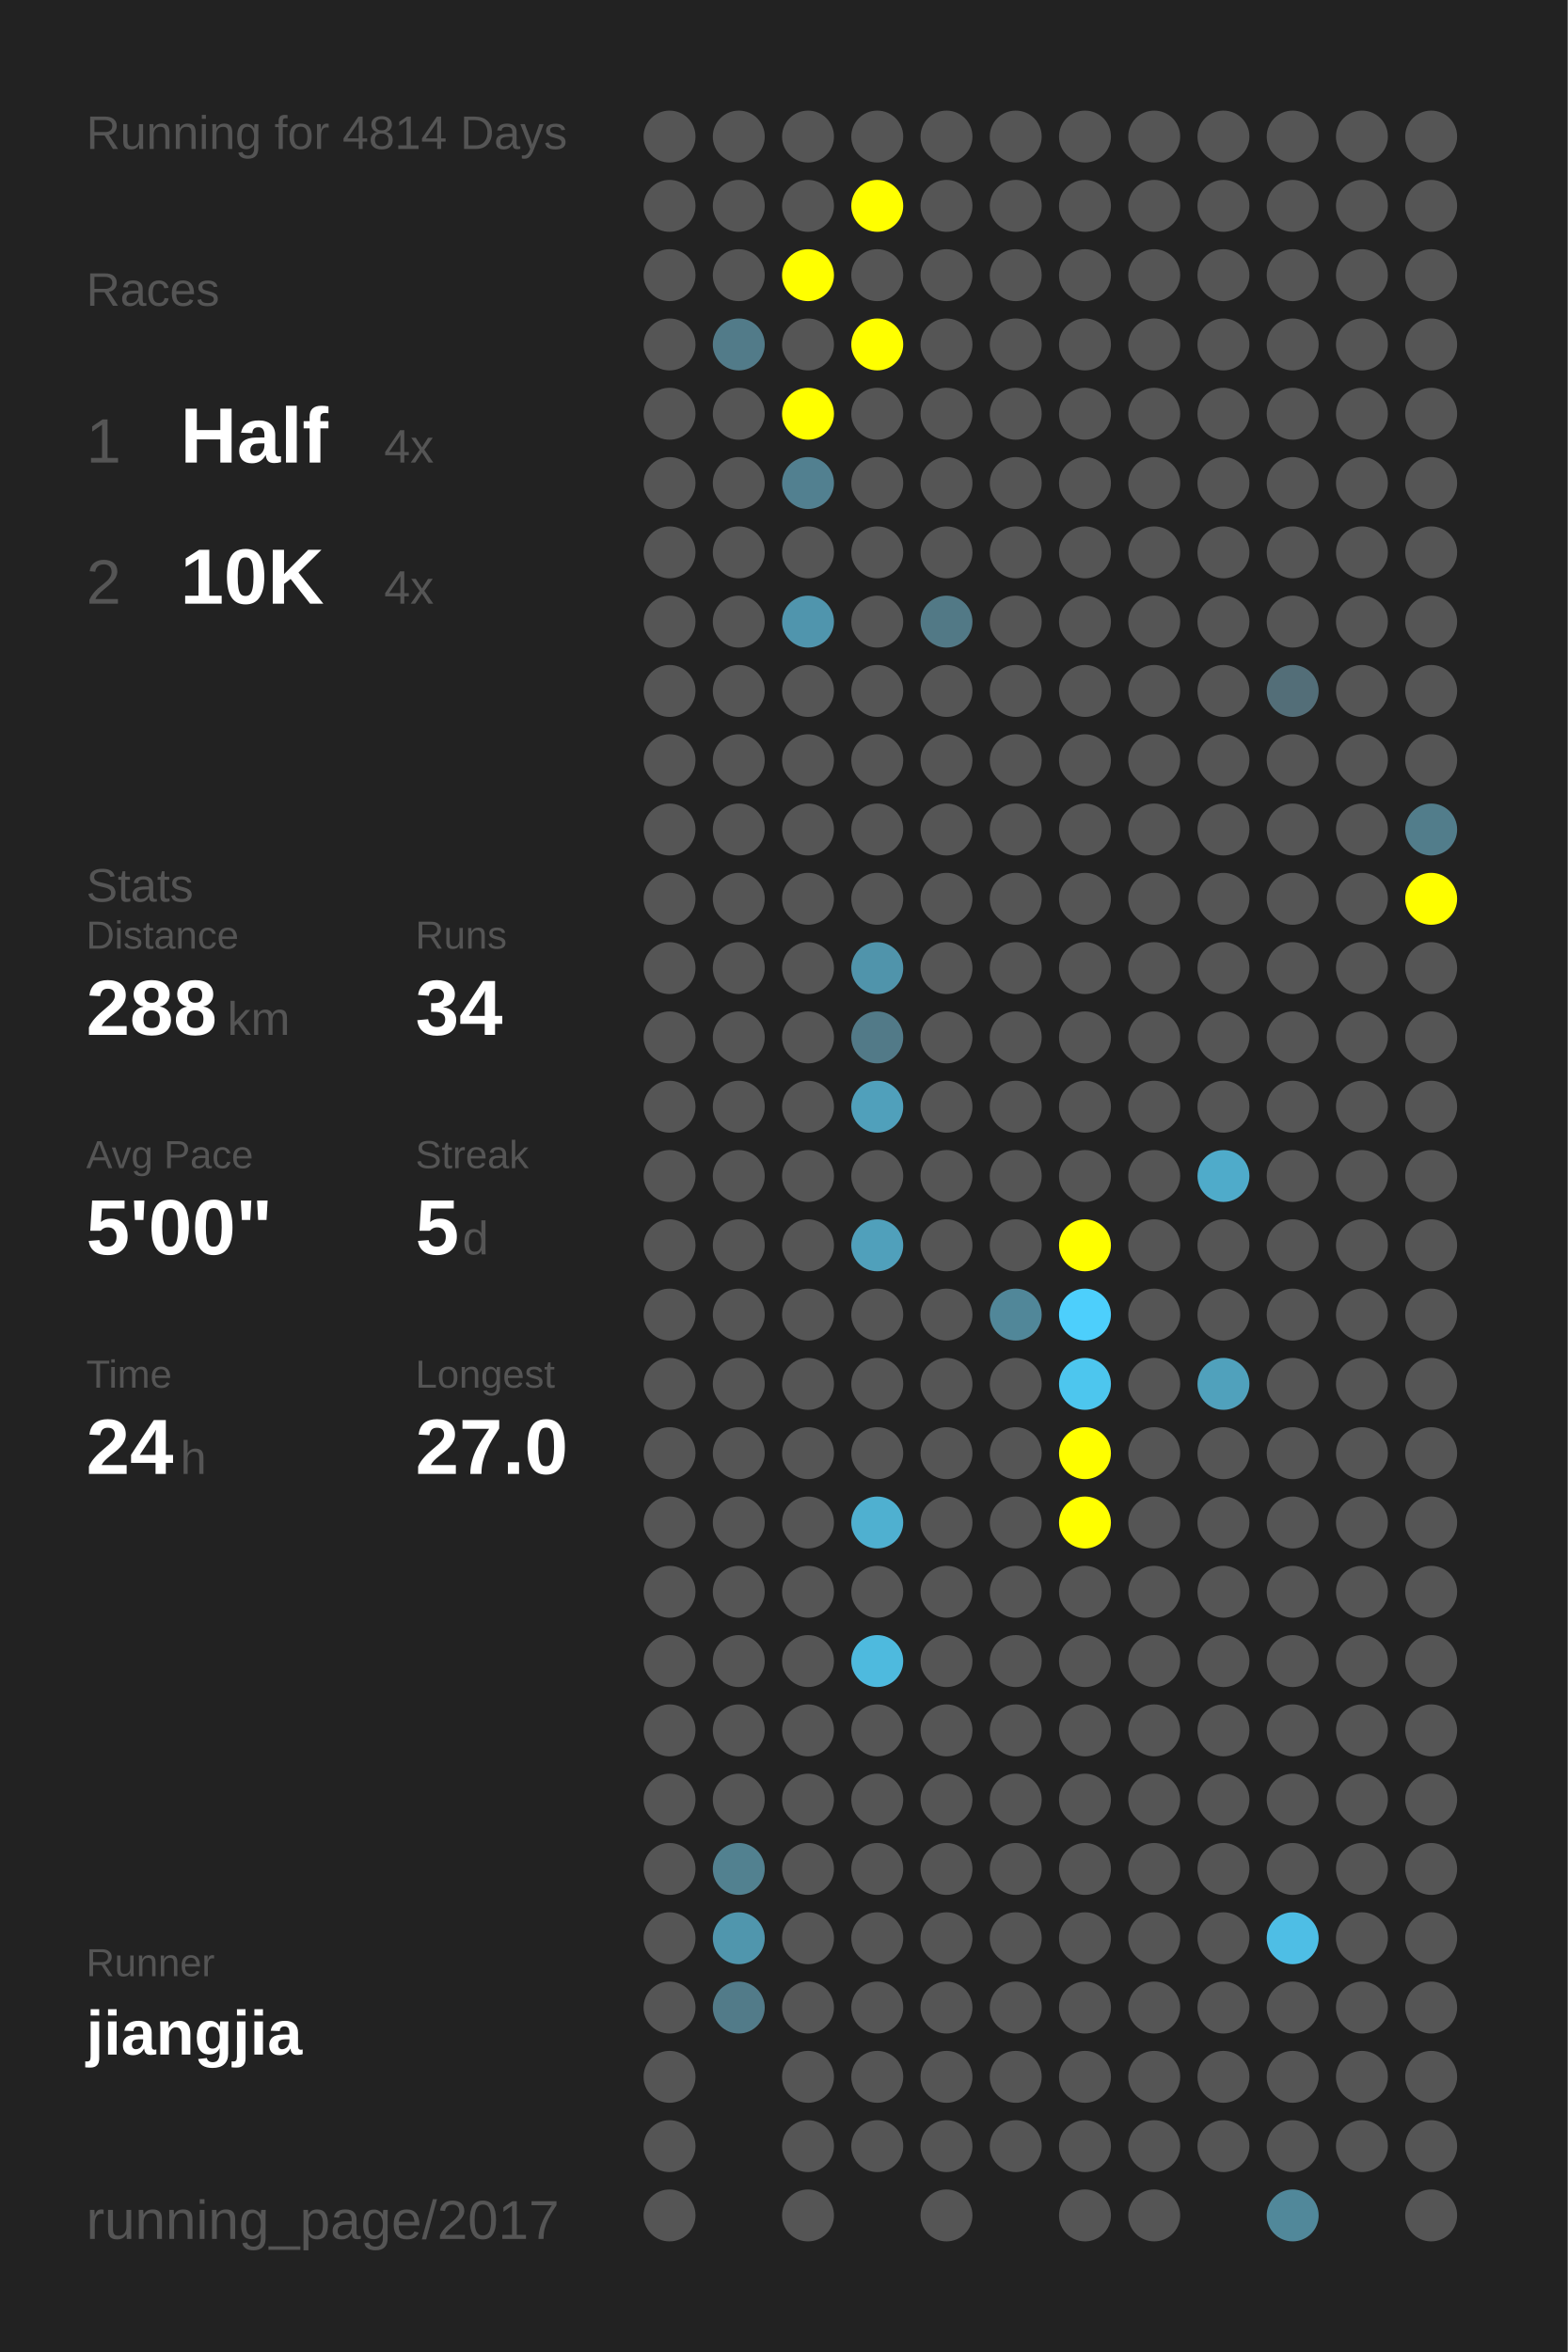
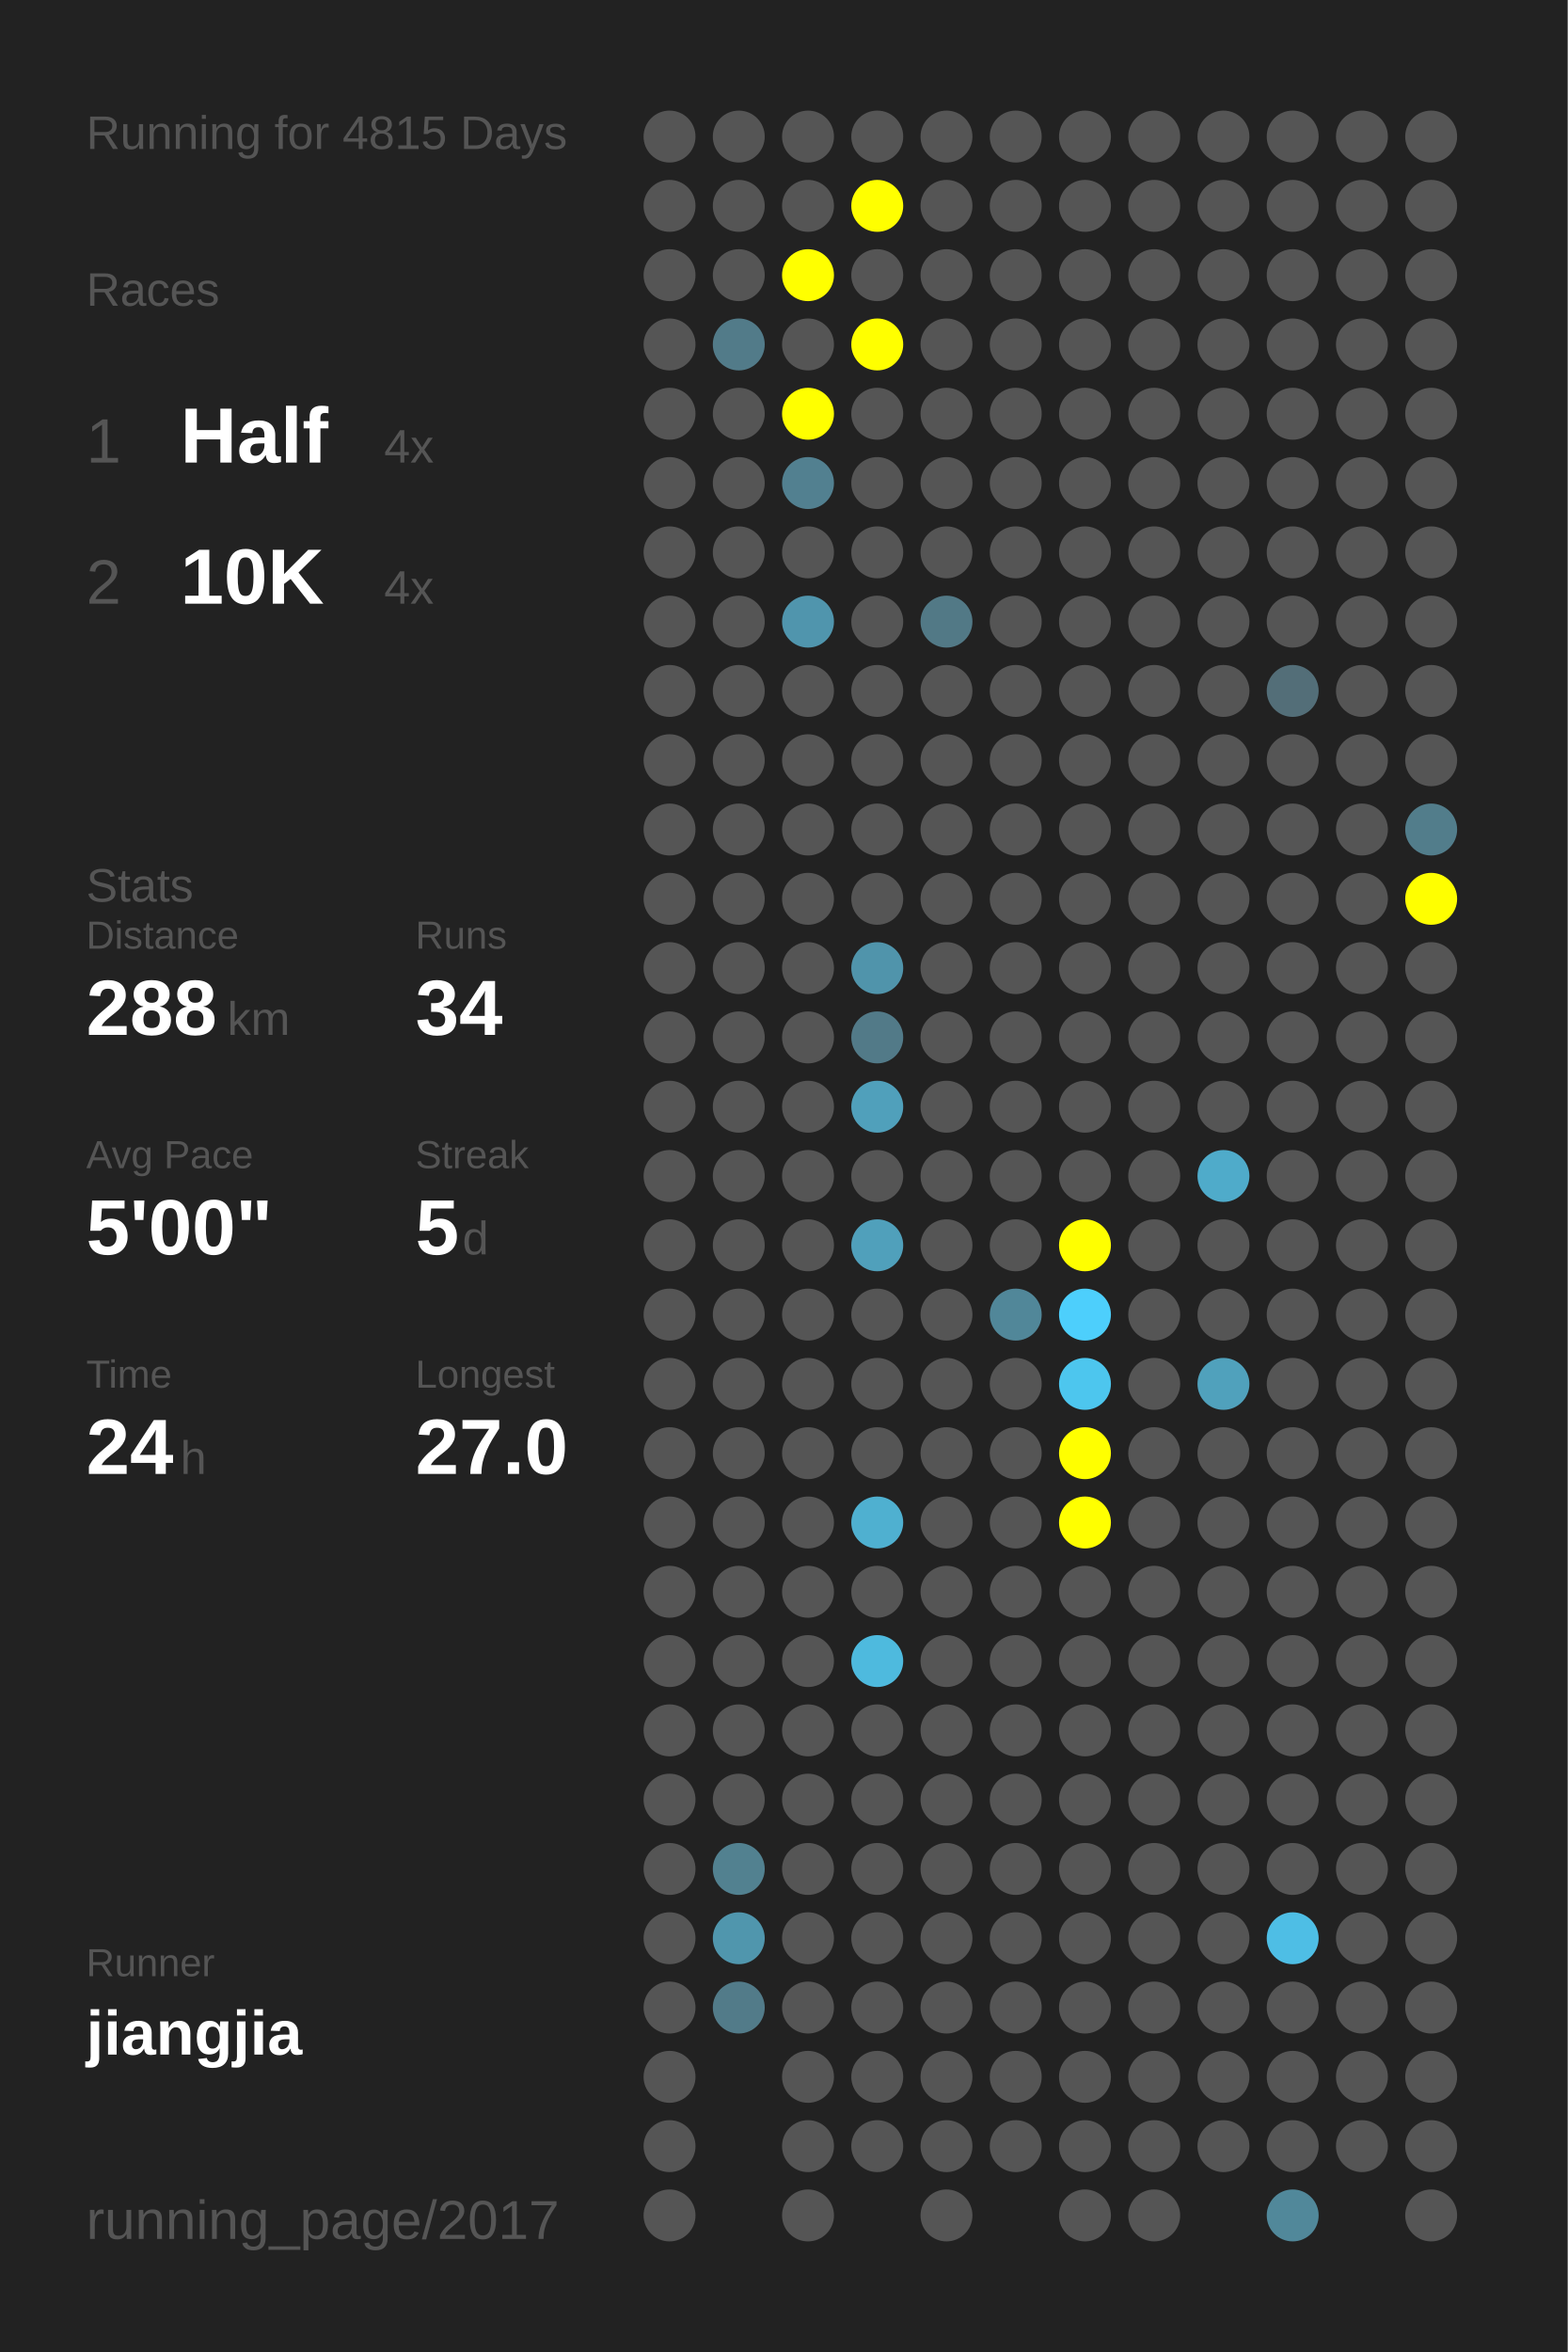
<svg xmlns="http://www.w3.org/2000/svg" baseProfile="full" height="300mm" version="1.1" viewBox="0,0,200,300" width="200mm">
  <defs />
  <rect fill="#222222" height="300" width="200" x="0" y="0" />
-   <text fill="#555555" style="font-size:6px; font-family:Arial;" x="11" y="19">Running for 4814 Days</text>
+   <text fill="#555555" style="font-size:6px; font-family:Arial;" x="11" y="19">Running for 4815 Days</text>
  <text fill="#555555" style="font-size:6px; font-family:Arial;" x="11" y="39">Races</text>
  <text fill="#555555" style="font-size:8px; font-family:Arial;" x="11" y="59">1</text>
  <text fill="#FFFFFF" style="font-size:10px; font-family:Arial; font-weight:bold;" x="23" y="59">Half</text>
  <text fill="#555555" style="font-size:6px; font-family:Arial;" x="49" y="59">4x</text>
  <text fill="#555555" style="font-size:8px; font-family:Arial;" x="11" y="77">2</text>
  <text fill="#FFFFFF" style="font-size:10px; font-family:Arial; font-weight:bold;" x="23" y="77">10K</text>
  <text fill="#555555" style="font-size:6px; font-family:Arial;" x="49" y="77">4x</text>
  <text fill="#555555" style="font-size:6px; font-family:Arial;" x="11" y="115">Stats</text>
  <text fill="#555555" style="font-size:5px; font-family:Arial;" x="11" y="121">Distance</text>
  <text fill="#FFFFFF" style="font-size:10px; font-family:Arial; font-weight:bold;" x="11" y="132">288</text>
  <text fill="#555555" style="font-size:6px; font-family:Arial;" x="29" y="132">km</text>
  <text fill="#555555" style="font-size:5px; font-family:Arial;" x="53" y="121">Runs</text>
  <text fill="#FFFFFF" style="font-size:10px; font-family:Arial; font-weight:bold;" x="53" y="132">34</text>
  <text fill="#555555" style="font-size:5px; font-family:Arial;" x="11" y="149">Avg Pace</text>
  <text fill="#FFFFFF" style="font-size:10px; font-family:Arial; font-weight:bold;" x="11" y="160">5'00"</text>
  <text fill="#555555" style="font-size:5px; font-family:Arial;" x="53" y="149">Streak</text>
  <text fill="#FFFFFF" style="font-size:10px; font-family:Arial; font-weight:bold;" x="53" y="160">5</text>
  <text fill="#555555" style="font-size:6px; font-family:Arial;" x="59" y="160">d</text>
  <text fill="#555555" style="font-size:5px; font-family:Arial;" x="11" y="177">Time</text>
  <text fill="#FFFFFF" style="font-size:10px; font-family:Arial; font-weight:bold;" x="11" y="188">24</text>
  <text fill="#555555" style="font-size:6px; font-family:Arial;" x="23" y="188">h</text>
  <text fill="#555555" style="font-size:5px; font-family:Arial;" x="53" y="177">Longest</text>
  <text fill="#FFFFFF" style="font-size:10px; font-family:Arial; font-weight:bold;" x="53" y="188">27.0</text>
  <text fill="#555555" style="font-size:5px; font-family:Arial;" x="11" y="252.065">Runner</text>
  <text fill="#FFFFFF" style="font-size:8px; font-family:Arial; font-weight:bold;" x="11" y="262.065">jiangjia</text>
  <text fill="#555555" style="font-size:7px; font-family:Arial;" x="11" y="285.581">running_page/2017</text>
  <circle cx="85.417" cy="17.419" fill="#555555" r="3.312" />
  <circle cx="85.417" cy="26.258" fill="#555555" r="3.312" />
  <circle cx="85.417" cy="35.097" fill="#555555" r="3.312" />
  <circle cx="85.417" cy="43.935" fill="#555555" r="3.312" />
  <circle cx="85.417" cy="52.774" fill="#555555" r="3.312" />
  <circle cx="85.417" cy="61.613" fill="#555555" r="3.312" />
  <circle cx="85.417" cy="70.452" fill="#555555" r="3.312" />
  <circle cx="85.417" cy="79.29" fill="#555555" r="3.312" />
  <circle cx="85.417" cy="88.129" fill="#555555" r="3.312" />
  <circle cx="85.417" cy="96.968" fill="#555555" r="3.312" />
  <circle cx="85.417" cy="105.806" fill="#555555" r="3.312" />
  <circle cx="85.417" cy="114.645" fill="#555555" r="3.312" />
  <circle cx="85.417" cy="123.484" fill="#555555" r="3.312" />
  <circle cx="85.417" cy="132.323" fill="#555555" r="3.312" />
  <circle cx="85.417" cy="141.161" fill="#555555" r="3.312" />
  <circle cx="85.417" cy="150" fill="#555555" r="3.312" />
  <circle cx="85.417" cy="158.839" fill="#555555" r="3.312" />
  <circle cx="85.417" cy="167.677" fill="#555555" r="3.312" />
  <circle cx="85.417" cy="176.516" fill="#555555" r="3.312" />
  <circle cx="85.417" cy="185.355" fill="#555555" r="3.312" />
  <circle cx="85.417" cy="194.194" fill="#555555" r="3.312" />
  <circle cx="85.417" cy="203.032" fill="#555555" r="3.312" />
  <circle cx="85.417" cy="211.871" fill="#555555" r="3.312" />
  <circle cx="85.417" cy="220.71" fill="#555555" r="3.312" />
  <circle cx="85.417" cy="229.548" fill="#555555" r="3.312" />
  <circle cx="85.417" cy="238.387" fill="#555555" r="3.312" />
  <circle cx="85.417" cy="247.226" fill="#555555" r="3.312" />
  <circle cx="85.417" cy="256.065" fill="#555555" r="3.312" />
  <circle cx="85.417" cy="264.903" fill="#555555" r="3.312" />
  <circle cx="85.417" cy="273.742" fill="#555555" r="3.312" />
  <circle cx="85.417" cy="282.581" fill="#555555" r="3.312" />
  <circle cx="94.25" cy="17.419" fill="#555555" r="3.312" />
  <circle cx="94.25" cy="26.258" fill="#555555" r="3.312" />
  <circle cx="94.25" cy="35.097" fill="#555555" r="3.312" />
  <circle cx="94.25" cy="43.935" fill="#527b89" r="3.312" />
  <circle cx="94.25" cy="52.774" fill="#555555" r="3.312" />
  <circle cx="94.25" cy="61.613" fill="#555555" r="3.312" />
  <circle cx="94.25" cy="70.452" fill="#555555" r="3.312" />
  <circle cx="94.25" cy="79.29" fill="#555555" r="3.312" />
  <circle cx="94.25" cy="88.129" fill="#555555" r="3.312" />
  <circle cx="94.25" cy="96.968" fill="#555555" r="3.312" />
  <circle cx="94.25" cy="105.806" fill="#555555" r="3.312" />
  <circle cx="94.25" cy="114.645" fill="#555555" r="3.312" />
  <circle cx="94.25" cy="123.484" fill="#555555" r="3.312" />
  <circle cx="94.25" cy="132.323" fill="#555555" r="3.312" />
  <circle cx="94.25" cy="141.161" fill="#555555" r="3.312" />
  <circle cx="94.25" cy="150" fill="#555555" r="3.312" />
  <circle cx="94.25" cy="158.839" fill="#555555" r="3.312" />
  <circle cx="94.25" cy="167.677" fill="#555555" r="3.312" />
  <circle cx="94.25" cy="176.516" fill="#555555" r="3.312" />
  <circle cx="94.25" cy="185.355" fill="#555555" r="3.312" />
  <circle cx="94.25" cy="194.194" fill="#555555" r="3.312" />
  <circle cx="94.25" cy="203.032" fill="#555555" r="3.312" />
  <circle cx="94.25" cy="211.871" fill="#555555" r="3.312" />
  <circle cx="94.25" cy="220.71" fill="#555555" r="3.312" />
  <circle cx="94.25" cy="229.548" fill="#555555" r="3.312" />
  <circle cx="94.25" cy="238.387" fill="#528190" r="3.312" />
  <circle cx="94.25" cy="247.226" fill="#5096ad" r="3.312" />
  <circle cx="94.25" cy="256.065" fill="#527b89" r="3.312" />
  <circle cx="103.083" cy="17.419" fill="#555555" r="3.312" />
  <circle cx="103.083" cy="26.258" fill="#555555" r="3.312" />
  <circle cx="103.083" cy="35.097" fill="#FFFF00" r="3.312" />
  <circle cx="103.083" cy="43.935" fill="#555555" r="3.312" />
  <circle cx="103.083" cy="52.774" fill="#FFFF00" r="3.312" />
  <circle cx="103.083" cy="61.613" fill="#528090" r="3.312" />
  <circle cx="103.083" cy="70.452" fill="#555555" r="3.312" />
  <circle cx="103.083" cy="79.29" fill="#5095ad" r="3.312" />
  <circle cx="103.083" cy="88.129" fill="#555555" r="3.312" />
  <circle cx="103.083" cy="96.968" fill="#555555" r="3.312" />
  <circle cx="103.083" cy="105.806" fill="#555555" r="3.312" />
  <circle cx="103.083" cy="114.645" fill="#555555" r="3.312" />
  <circle cx="103.083" cy="123.484" fill="#555555" r="3.312" />
  <circle cx="103.083" cy="132.323" fill="#555555" r="3.312" />
  <circle cx="103.083" cy="141.161" fill="#555555" r="3.312" />
  <circle cx="103.083" cy="150" fill="#555555" r="3.312" />
  <circle cx="103.083" cy="158.839" fill="#555555" r="3.312" />
  <circle cx="103.083" cy="167.677" fill="#555555" r="3.312" />
  <circle cx="103.083" cy="176.516" fill="#555555" r="3.312" />
  <circle cx="103.083" cy="185.355" fill="#555555" r="3.312" />
  <circle cx="103.083" cy="194.194" fill="#555555" r="3.312" />
  <circle cx="103.083" cy="203.032" fill="#555555" r="3.312" />
  <circle cx="103.083" cy="211.871" fill="#555555" r="3.312" />
  <circle cx="103.083" cy="220.71" fill="#555555" r="3.312" />
  <circle cx="103.083" cy="229.548" fill="#555555" r="3.312" />
  <circle cx="103.083" cy="238.387" fill="#555555" r="3.312" />
  <circle cx="103.083" cy="247.226" fill="#555555" r="3.312" />
  <circle cx="103.083" cy="256.065" fill="#555555" r="3.312" />
  <circle cx="103.083" cy="264.903" fill="#555555" r="3.312" />
  <circle cx="103.083" cy="273.742" fill="#555555" r="3.312" />
  <circle cx="103.083" cy="282.581" fill="#555555" r="3.312" />
  <circle cx="111.917" cy="17.419" fill="#555555" r="3.312" />
  <circle cx="111.917" cy="26.258" fill="#FFFF00" r="3.312" />
  <circle cx="111.917" cy="35.097" fill="#555555" r="3.312" />
  <circle cx="111.917" cy="43.935" fill="#FFFF00" r="3.312" />
  <circle cx="111.917" cy="52.774" fill="#555555" r="3.312" />
  <circle cx="111.917" cy="61.613" fill="#555555" r="3.312" />
  <circle cx="111.917" cy="70.452" fill="#555555" r="3.312" />
  <circle cx="111.917" cy="79.29" fill="#555555" r="3.312" />
  <circle cx="111.917" cy="88.129" fill="#555555" r="3.312" />
  <circle cx="111.917" cy="96.968" fill="#555555" r="3.312" />
  <circle cx="111.917" cy="105.806" fill="#555555" r="3.312" />
  <circle cx="111.917" cy="114.645" fill="#555555" r="3.312" />
  <circle cx="111.917" cy="123.484" fill="#5094ab" r="3.312" />
  <circle cx="111.917" cy="132.323" fill="#527a88" r="3.312" />
  <circle cx="111.917" cy="141.161" fill="#50a0bb" r="3.312" />
  <circle cx="111.917" cy="150" fill="#555555" r="3.312" />
  <circle cx="111.917" cy="158.839" fill="#50a0bb" r="3.312" />
  <circle cx="111.917" cy="167.677" fill="#555555" r="3.312" />
  <circle cx="111.917" cy="176.516" fill="#555555" r="3.312" />
  <circle cx="111.917" cy="185.355" fill="#555555" r="3.312" />
  <circle cx="111.917" cy="194.194" fill="#4fb0d0" r="3.312" />
  <circle cx="111.917" cy="203.032" fill="#555555" r="3.312" />
  <circle cx="111.917" cy="211.871" fill="#4ebade" r="3.312" />
  <circle cx="111.917" cy="220.71" fill="#555555" r="3.312" />
  <circle cx="111.917" cy="229.548" fill="#555555" r="3.312" />
  <circle cx="111.917" cy="238.387" fill="#555555" r="3.312" />
  <circle cx="111.917" cy="247.226" fill="#555555" r="3.312" />
  <circle cx="111.917" cy="256.065" fill="#555555" r="3.312" />
  <circle cx="111.917" cy="264.903" fill="#555555" r="3.312" />
  <circle cx="111.917" cy="273.742" fill="#555555" r="3.312" />
  <circle cx="120.75" cy="17.419" fill="#555555" r="3.312" />
  <circle cx="120.75" cy="26.258" fill="#555555" r="3.312" />
  <circle cx="120.75" cy="35.097" fill="#555555" r="3.312" />
  <circle cx="120.75" cy="43.935" fill="#555555" r="3.312" />
  <circle cx="120.75" cy="52.774" fill="#555555" r="3.312" />
  <circle cx="120.75" cy="61.613" fill="#555555" r="3.312" />
  <circle cx="120.75" cy="70.452" fill="#555555" r="3.312" />
  <circle cx="120.75" cy="79.29" fill="#527986" r="3.312" />
  <circle cx="120.75" cy="88.129" fill="#555555" r="3.312" />
  <circle cx="120.75" cy="96.968" fill="#555555" r="3.312" />
  <circle cx="120.75" cy="105.806" fill="#555555" r="3.312" />
  <circle cx="120.75" cy="114.645" fill="#555555" r="3.312" />
  <circle cx="120.75" cy="123.484" fill="#555555" r="3.312" />
  <circle cx="120.75" cy="132.323" fill="#555555" r="3.312" />
  <circle cx="120.75" cy="141.161" fill="#555555" r="3.312" />
  <circle cx="120.75" cy="150" fill="#555555" r="3.312" />
  <circle cx="120.75" cy="158.839" fill="#555555" r="3.312" />
  <circle cx="120.75" cy="167.677" fill="#555555" r="3.312" />
  <circle cx="120.75" cy="176.516" fill="#555555" r="3.312" />
  <circle cx="120.75" cy="185.355" fill="#555555" r="3.312" />
  <circle cx="120.75" cy="194.194" fill="#555555" r="3.312" />
  <circle cx="120.75" cy="203.032" fill="#555555" r="3.312" />
  <circle cx="120.75" cy="211.871" fill="#555555" r="3.312" />
  <circle cx="120.75" cy="220.71" fill="#555555" r="3.312" />
  <circle cx="120.75" cy="229.548" fill="#555555" r="3.312" />
  <circle cx="120.75" cy="238.387" fill="#555555" r="3.312" />
  <circle cx="120.75" cy="247.226" fill="#555555" r="3.312" />
  <circle cx="120.75" cy="256.065" fill="#555555" r="3.312" />
  <circle cx="120.75" cy="264.903" fill="#555555" r="3.312" />
  <circle cx="120.75" cy="273.742" fill="#555555" r="3.312" />
  <circle cx="120.75" cy="282.581" fill="#555555" r="3.312" />
  <circle cx="129.583" cy="17.419" fill="#555555" r="3.312" />
  <circle cx="129.583" cy="26.258" fill="#555555" r="3.312" />
  <circle cx="129.583" cy="35.097" fill="#555555" r="3.312" />
  <circle cx="129.583" cy="43.935" fill="#555555" r="3.312" />
  <circle cx="129.583" cy="52.774" fill="#555555" r="3.312" />
  <circle cx="129.583" cy="61.613" fill="#555555" r="3.312" />
  <circle cx="129.583" cy="70.452" fill="#555555" r="3.312" />
  <circle cx="129.583" cy="79.29" fill="#555555" r="3.312" />
  <circle cx="129.583" cy="88.129" fill="#555555" r="3.312" />
  <circle cx="129.583" cy="96.968" fill="#555555" r="3.312" />
  <circle cx="129.583" cy="105.806" fill="#555555" r="3.312" />
  <circle cx="129.583" cy="114.645" fill="#555555" r="3.312" />
  <circle cx="129.583" cy="123.484" fill="#555555" r="3.312" />
  <circle cx="129.583" cy="132.323" fill="#555555" r="3.312" />
  <circle cx="129.583" cy="141.161" fill="#555555" r="3.312" />
  <circle cx="129.583" cy="150" fill="#555555" r="3.312" />
  <circle cx="129.583" cy="158.839" fill="#555555" r="3.312" />
  <circle cx="129.583" cy="167.677" fill="#518799" r="3.312" />
  <circle cx="129.583" cy="176.516" fill="#555555" r="3.312" />
  <circle cx="129.583" cy="185.355" fill="#555555" r="3.312" />
  <circle cx="129.583" cy="194.194" fill="#555555" r="3.312" />
  <circle cx="129.583" cy="203.032" fill="#555555" r="3.312" />
  <circle cx="129.583" cy="211.871" fill="#555555" r="3.312" />
  <circle cx="129.583" cy="220.71" fill="#555555" r="3.312" />
  <circle cx="129.583" cy="229.548" fill="#555555" r="3.312" />
  <circle cx="129.583" cy="238.387" fill="#555555" r="3.312" />
  <circle cx="129.583" cy="247.226" fill="#555555" r="3.312" />
  <circle cx="129.583" cy="256.065" fill="#555555" r="3.312" />
  <circle cx="129.583" cy="264.903" fill="#555555" r="3.312" />
  <circle cx="129.583" cy="273.742" fill="#555555" r="3.312" />
  <circle cx="138.417" cy="17.419" fill="#555555" r="3.312" />
  <circle cx="138.417" cy="26.258" fill="#555555" r="3.312" />
  <circle cx="138.417" cy="35.097" fill="#555555" r="3.312" />
  <circle cx="138.417" cy="43.935" fill="#555555" r="3.312" />
  <circle cx="138.417" cy="52.774" fill="#555555" r="3.312" />
  <circle cx="138.417" cy="61.613" fill="#555555" r="3.312" />
  <circle cx="138.417" cy="70.452" fill="#555555" r="3.312" />
  <circle cx="138.417" cy="79.29" fill="#555555" r="3.312" />
  <circle cx="138.417" cy="88.129" fill="#555555" r="3.312" />
  <circle cx="138.417" cy="96.968" fill="#555555" r="3.312" />
  <circle cx="138.417" cy="105.806" fill="#555555" r="3.312" />
  <circle cx="138.417" cy="114.645" fill="#555555" r="3.312" />
  <circle cx="138.417" cy="123.484" fill="#555555" r="3.312" />
  <circle cx="138.417" cy="132.323" fill="#555555" r="3.312" />
  <circle cx="138.417" cy="141.161" fill="#555555" r="3.312" />
  <circle cx="138.417" cy="150" fill="#555555" r="3.312" />
  <circle cx="138.417" cy="158.839" fill="#FFFF00" r="3.312" />
  <circle cx="138.417" cy="167.677" fill="#4dcffc" r="3.312" />
  <circle cx="138.417" cy="176.516" fill="#4dc6ee" r="3.312" />
  <circle cx="138.417" cy="185.355" fill="#FFFF00" r="3.312" />
  <circle cx="138.417" cy="194.194" fill="#FFFF00" r="3.312" />
  <circle cx="138.417" cy="203.032" fill="#555555" r="3.312" />
  <circle cx="138.417" cy="211.871" fill="#555555" r="3.312" />
  <circle cx="138.417" cy="220.71" fill="#555555" r="3.312" />
  <circle cx="138.417" cy="229.548" fill="#555555" r="3.312" />
  <circle cx="138.417" cy="238.387" fill="#555555" r="3.312" />
  <circle cx="138.417" cy="247.226" fill="#555555" r="3.312" />
  <circle cx="138.417" cy="256.065" fill="#555555" r="3.312" />
  <circle cx="138.417" cy="264.903" fill="#555555" r="3.312" />
  <circle cx="138.417" cy="273.742" fill="#555555" r="3.312" />
  <circle cx="138.417" cy="282.581" fill="#555555" r="3.312" />
  <circle cx="147.25" cy="17.419" fill="#555555" r="3.312" />
  <circle cx="147.25" cy="26.258" fill="#555555" r="3.312" />
  <circle cx="147.25" cy="35.097" fill="#555555" r="3.312" />
  <circle cx="147.25" cy="43.935" fill="#555555" r="3.312" />
  <circle cx="147.25" cy="52.774" fill="#555555" r="3.312" />
  <circle cx="147.25" cy="61.613" fill="#555555" r="3.312" />
  <circle cx="147.25" cy="70.452" fill="#555555" r="3.312" />
  <circle cx="147.25" cy="79.29" fill="#555555" r="3.312" />
  <circle cx="147.25" cy="88.129" fill="#555555" r="3.312" />
  <circle cx="147.25" cy="96.968" fill="#555555" r="3.312" />
  <circle cx="147.25" cy="105.806" fill="#555555" r="3.312" />
  <circle cx="147.25" cy="114.645" fill="#555555" r="3.312" />
  <circle cx="147.25" cy="123.484" fill="#555555" r="3.312" />
  <circle cx="147.25" cy="132.323" fill="#555555" r="3.312" />
  <circle cx="147.25" cy="141.161" fill="#555555" r="3.312" />
  <circle cx="147.25" cy="150" fill="#555555" r="3.312" />
  <circle cx="147.25" cy="158.839" fill="#555555" r="3.312" />
  <circle cx="147.25" cy="167.677" fill="#555555" r="3.312" />
  <circle cx="147.25" cy="176.516" fill="#555555" r="3.312" />
  <circle cx="147.25" cy="185.355" fill="#555555" r="3.312" />
  <circle cx="147.25" cy="194.194" fill="#555555" r="3.312" />
  <circle cx="147.25" cy="203.032" fill="#555555" r="3.312" />
  <circle cx="147.25" cy="211.871" fill="#555555" r="3.312" />
  <circle cx="147.25" cy="220.71" fill="#555555" r="3.312" />
  <circle cx="147.25" cy="229.548" fill="#555555" r="3.312" />
  <circle cx="147.25" cy="238.387" fill="#555555" r="3.312" />
  <circle cx="147.25" cy="247.226" fill="#555555" r="3.312" />
  <circle cx="147.25" cy="256.065" fill="#555555" r="3.312" />
  <circle cx="147.25" cy="264.903" fill="#555555" r="3.312" />
  <circle cx="147.25" cy="273.742" fill="#555555" r="3.312" />
  <circle cx="147.25" cy="282.581" fill="#555555" r="3.312" />
  <circle cx="156.083" cy="17.419" fill="#555555" r="3.312" />
  <circle cx="156.083" cy="26.258" fill="#555555" r="3.312" />
  <circle cx="156.083" cy="35.097" fill="#555555" r="3.312" />
  <circle cx="156.083" cy="43.935" fill="#555555" r="3.312" />
  <circle cx="156.083" cy="52.774" fill="#555555" r="3.312" />
  <circle cx="156.083" cy="61.613" fill="#555555" r="3.312" />
  <circle cx="156.083" cy="70.452" fill="#555555" r="3.312" />
  <circle cx="156.083" cy="79.29" fill="#555555" r="3.312" />
  <circle cx="156.083" cy="88.129" fill="#555555" r="3.312" />
  <circle cx="156.083" cy="96.968" fill="#555555" r="3.312" />
  <circle cx="156.083" cy="105.806" fill="#555555" r="3.312" />
  <circle cx="156.083" cy="114.645" fill="#555555" r="3.312" />
  <circle cx="156.083" cy="123.484" fill="#555555" r="3.312" />
  <circle cx="156.083" cy="132.323" fill="#555555" r="3.312" />
  <circle cx="156.083" cy="141.161" fill="#555555" r="3.312" />
  <circle cx="156.083" cy="150" fill="#4fabca" r="3.312" />
  <circle cx="156.083" cy="158.839" fill="#555555" r="3.312" />
  <circle cx="156.083" cy="167.677" fill="#555555" r="3.312" />
  <circle cx="156.083" cy="176.516" fill="#50a1bc" r="3.312" />
  <circle cx="156.083" cy="185.355" fill="#555555" r="3.312" />
  <circle cx="156.083" cy="194.194" fill="#555555" r="3.312" />
  <circle cx="156.083" cy="203.032" fill="#555555" r="3.312" />
  <circle cx="156.083" cy="211.871" fill="#555555" r="3.312" />
  <circle cx="156.083" cy="220.71" fill="#555555" r="3.312" />
  <circle cx="156.083" cy="229.548" fill="#555555" r="3.312" />
  <circle cx="156.083" cy="238.387" fill="#555555" r="3.312" />
  <circle cx="156.083" cy="247.226" fill="#555555" r="3.312" />
  <circle cx="156.083" cy="256.065" fill="#555555" r="3.312" />
  <circle cx="156.083" cy="264.903" fill="#555555" r="3.312" />
  <circle cx="156.083" cy="273.742" fill="#555555" r="3.312" />
  <circle cx="164.917" cy="17.419" fill="#555555" r="3.312" />
  <circle cx="164.917" cy="26.258" fill="#555555" r="3.312" />
  <circle cx="164.917" cy="35.097" fill="#555555" r="3.312" />
  <circle cx="164.917" cy="43.935" fill="#555555" r="3.312" />
  <circle cx="164.917" cy="52.774" fill="#555555" r="3.312" />
  <circle cx="164.917" cy="61.613" fill="#555555" r="3.312" />
  <circle cx="164.917" cy="70.452" fill="#555555" r="3.312" />
  <circle cx="164.917" cy="79.29" fill="#555555" r="3.312" />
  <circle cx="164.917" cy="88.129" fill="#536e78" r="3.312" />
  <circle cx="164.917" cy="96.968" fill="#555555" r="3.312" />
  <circle cx="164.917" cy="105.806" fill="#555555" r="3.312" />
  <circle cx="164.917" cy="114.645" fill="#555555" r="3.312" />
  <circle cx="164.917" cy="123.484" fill="#555555" r="3.312" />
  <circle cx="164.917" cy="132.323" fill="#555555" r="3.312" />
  <circle cx="164.917" cy="141.161" fill="#555555" r="3.312" />
  <circle cx="164.917" cy="150" fill="#555555" r="3.312" />
  <circle cx="164.917" cy="158.839" fill="#555555" r="3.312" />
  <circle cx="164.917" cy="167.677" fill="#555555" r="3.312" />
  <circle cx="164.917" cy="176.516" fill="#555555" r="3.312" />
  <circle cx="164.917" cy="185.355" fill="#555555" r="3.312" />
  <circle cx="164.917" cy="194.194" fill="#555555" r="3.312" />
  <circle cx="164.917" cy="203.032" fill="#555555" r="3.312" />
  <circle cx="164.917" cy="211.871" fill="#555555" r="3.312" />
  <circle cx="164.917" cy="220.71" fill="#555555" r="3.312" />
  <circle cx="164.917" cy="229.548" fill="#555555" r="3.312" />
  <circle cx="164.917" cy="238.387" fill="#555555" r="3.312" />
  <circle cx="164.917" cy="247.226" fill="#4ebee5" r="3.312" />
  <circle cx="164.917" cy="256.065" fill="#555555" r="3.312" />
  <circle cx="164.917" cy="264.903" fill="#555555" r="3.312" />
  <circle cx="164.917" cy="273.742" fill="#555555" r="3.312" />
  <circle cx="164.917" cy="282.581" fill="#51889a" r="3.312" />
  <circle cx="173.75" cy="17.419" fill="#555555" r="3.312" />
  <circle cx="173.75" cy="26.258" fill="#555555" r="3.312" />
  <circle cx="173.75" cy="35.097" fill="#555555" r="3.312" />
  <circle cx="173.75" cy="43.935" fill="#555555" r="3.312" />
  <circle cx="173.75" cy="52.774" fill="#555555" r="3.312" />
  <circle cx="173.75" cy="61.613" fill="#555555" r="3.312" />
  <circle cx="173.75" cy="70.452" fill="#555555" r="3.312" />
  <circle cx="173.75" cy="79.29" fill="#555555" r="3.312" />
  <circle cx="173.75" cy="88.129" fill="#555555" r="3.312" />
  <circle cx="173.75" cy="96.968" fill="#555555" r="3.312" />
  <circle cx="173.75" cy="105.806" fill="#555555" r="3.312" />
  <circle cx="173.75" cy="114.645" fill="#555555" r="3.312" />
  <circle cx="173.75" cy="123.484" fill="#555555" r="3.312" />
  <circle cx="173.75" cy="132.323" fill="#555555" r="3.312" />
  <circle cx="173.75" cy="141.161" fill="#555555" r="3.312" />
  <circle cx="173.75" cy="150" fill="#555555" r="3.312" />
  <circle cx="173.75" cy="158.839" fill="#555555" r="3.312" />
  <circle cx="173.75" cy="167.677" fill="#555555" r="3.312" />
  <circle cx="173.75" cy="176.516" fill="#555555" r="3.312" />
  <circle cx="173.75" cy="185.355" fill="#555555" r="3.312" />
  <circle cx="173.75" cy="194.194" fill="#555555" r="3.312" />
  <circle cx="173.75" cy="203.032" fill="#555555" r="3.312" />
  <circle cx="173.75" cy="211.871" fill="#555555" r="3.312" />
  <circle cx="173.75" cy="220.71" fill="#555555" r="3.312" />
  <circle cx="173.75" cy="229.548" fill="#555555" r="3.312" />
  <circle cx="173.75" cy="238.387" fill="#555555" r="3.312" />
  <circle cx="173.75" cy="247.226" fill="#555555" r="3.312" />
  <circle cx="173.75" cy="256.065" fill="#555555" r="3.312" />
  <circle cx="173.75" cy="264.903" fill="#555555" r="3.312" />
  <circle cx="173.75" cy="273.742" fill="#555555" r="3.312" />
  <circle cx="182.583" cy="17.419" fill="#555555" r="3.312" />
  <circle cx="182.583" cy="26.258" fill="#555555" r="3.312" />
  <circle cx="182.583" cy="35.097" fill="#555555" r="3.312" />
  <circle cx="182.583" cy="43.935" fill="#555555" r="3.312" />
  <circle cx="182.583" cy="52.774" fill="#555555" r="3.312" />
  <circle cx="182.583" cy="61.613" fill="#555555" r="3.312" />
  <circle cx="182.583" cy="70.452" fill="#555555" r="3.312" />
  <circle cx="182.583" cy="79.29" fill="#555555" r="3.312" />
  <circle cx="182.583" cy="88.129" fill="#555555" r="3.312" />
  <circle cx="182.583" cy="96.968" fill="#555555" r="3.312" />
  <circle cx="182.583" cy="105.806" fill="#527d8b" r="3.312" />
  <circle cx="182.583" cy="114.645" fill="#FFFF00" r="3.312" />
  <circle cx="182.583" cy="123.484" fill="#555555" r="3.312" />
  <circle cx="182.583" cy="132.323" fill="#555555" r="3.312" />
  <circle cx="182.583" cy="141.161" fill="#555555" r="3.312" />
  <circle cx="182.583" cy="150" fill="#555555" r="3.312" />
  <circle cx="182.583" cy="158.839" fill="#555555" r="3.312" />
  <circle cx="182.583" cy="167.677" fill="#555555" r="3.312" />
  <circle cx="182.583" cy="176.516" fill="#555555" r="3.312" />
  <circle cx="182.583" cy="185.355" fill="#555555" r="3.312" />
  <circle cx="182.583" cy="194.194" fill="#555555" r="3.312" />
  <circle cx="182.583" cy="203.032" fill="#555555" r="3.312" />
  <circle cx="182.583" cy="211.871" fill="#555555" r="3.312" />
  <circle cx="182.583" cy="220.71" fill="#555555" r="3.312" />
  <circle cx="182.583" cy="229.548" fill="#555555" r="3.312" />
  <circle cx="182.583" cy="238.387" fill="#555555" r="3.312" />
  <circle cx="182.583" cy="247.226" fill="#555555" r="3.312" />
  <circle cx="182.583" cy="256.065" fill="#555555" r="3.312" />
  <circle cx="182.583" cy="264.903" fill="#555555" r="3.312" />
  <circle cx="182.583" cy="273.742" fill="#555555" r="3.312" />
  <circle cx="182.583" cy="282.581" fill="#555555" r="3.312" />
</svg>
